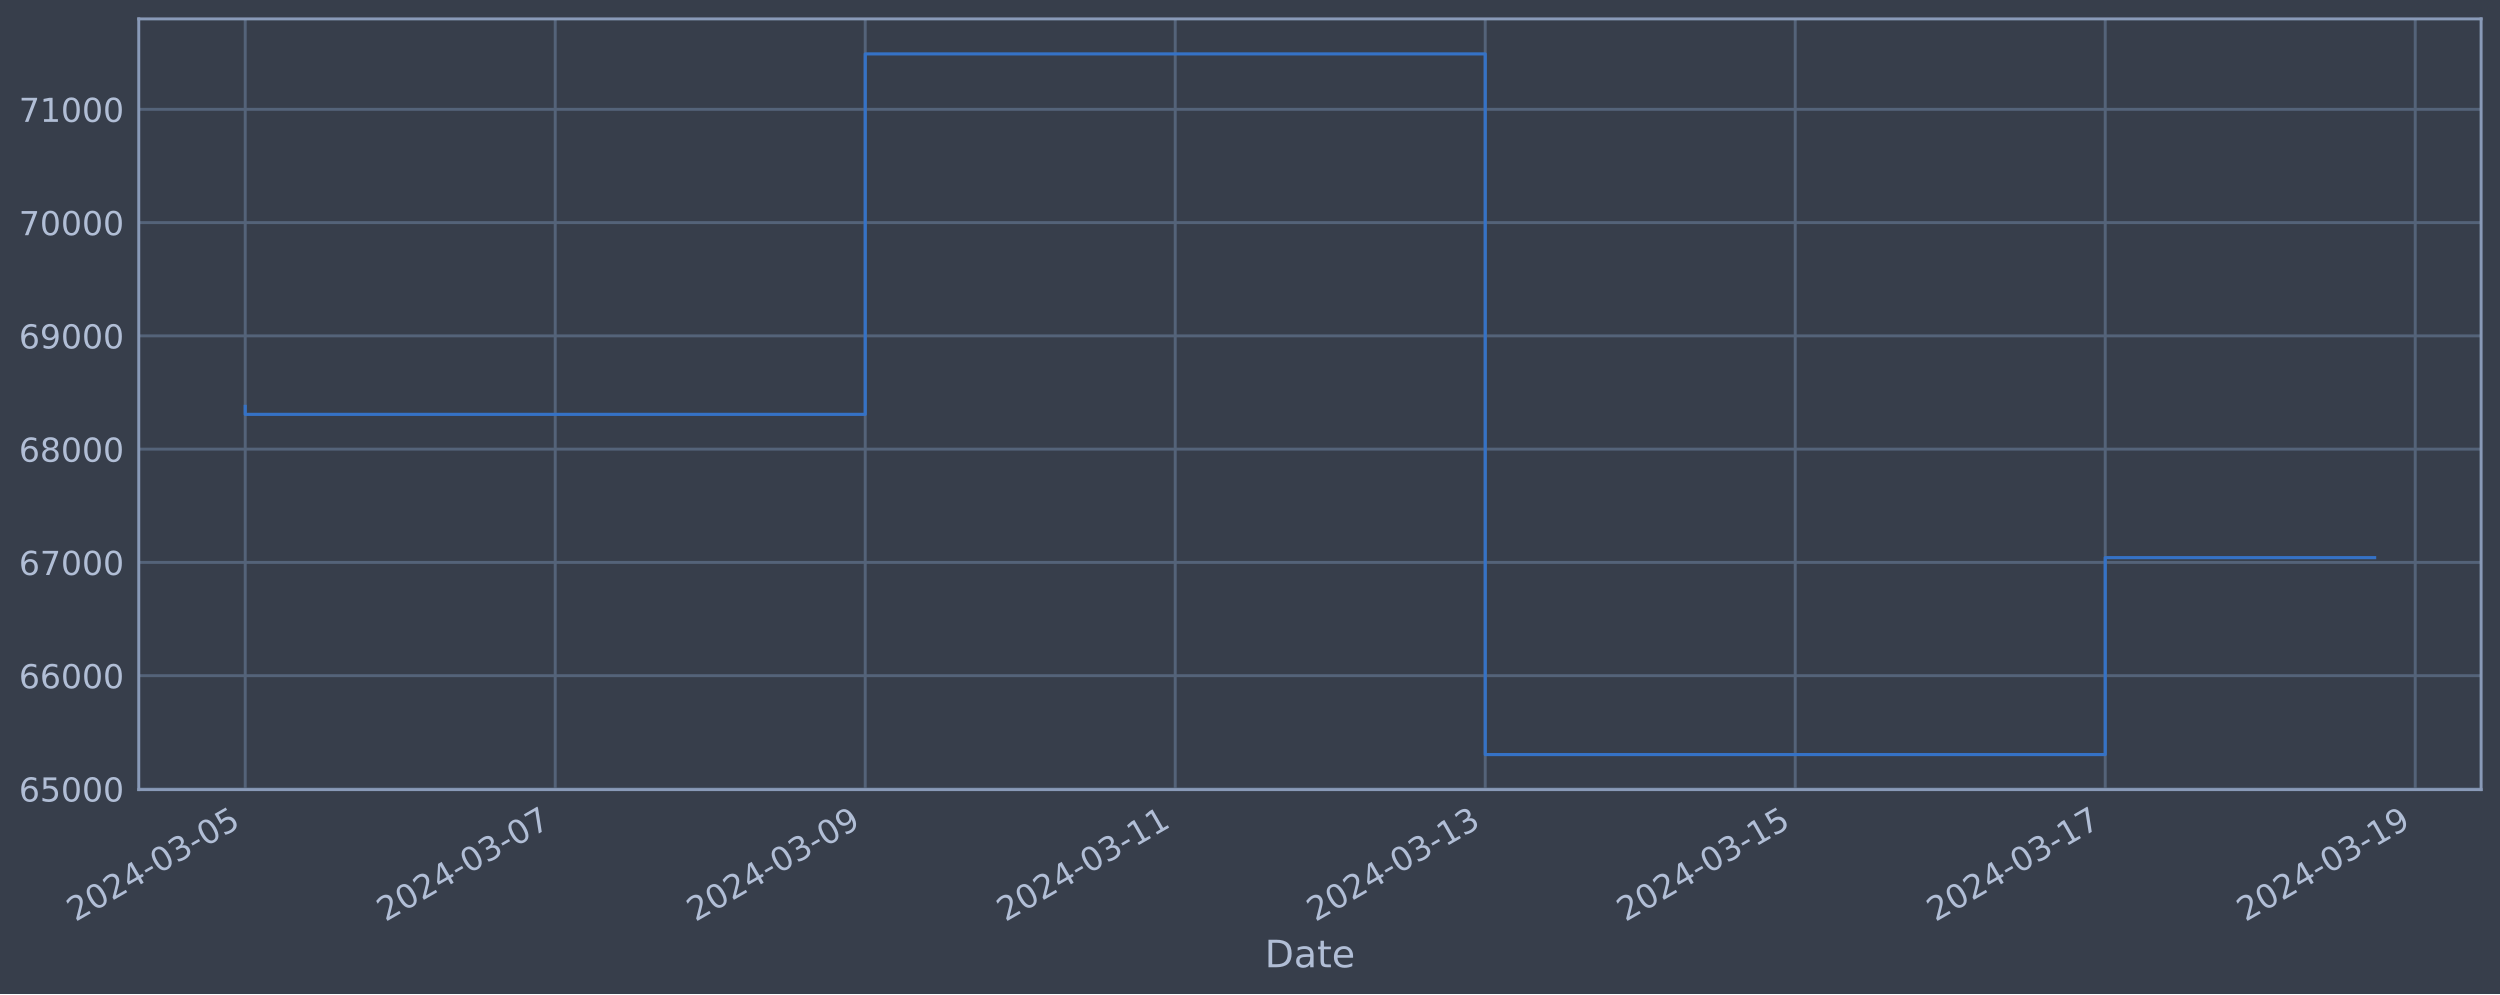
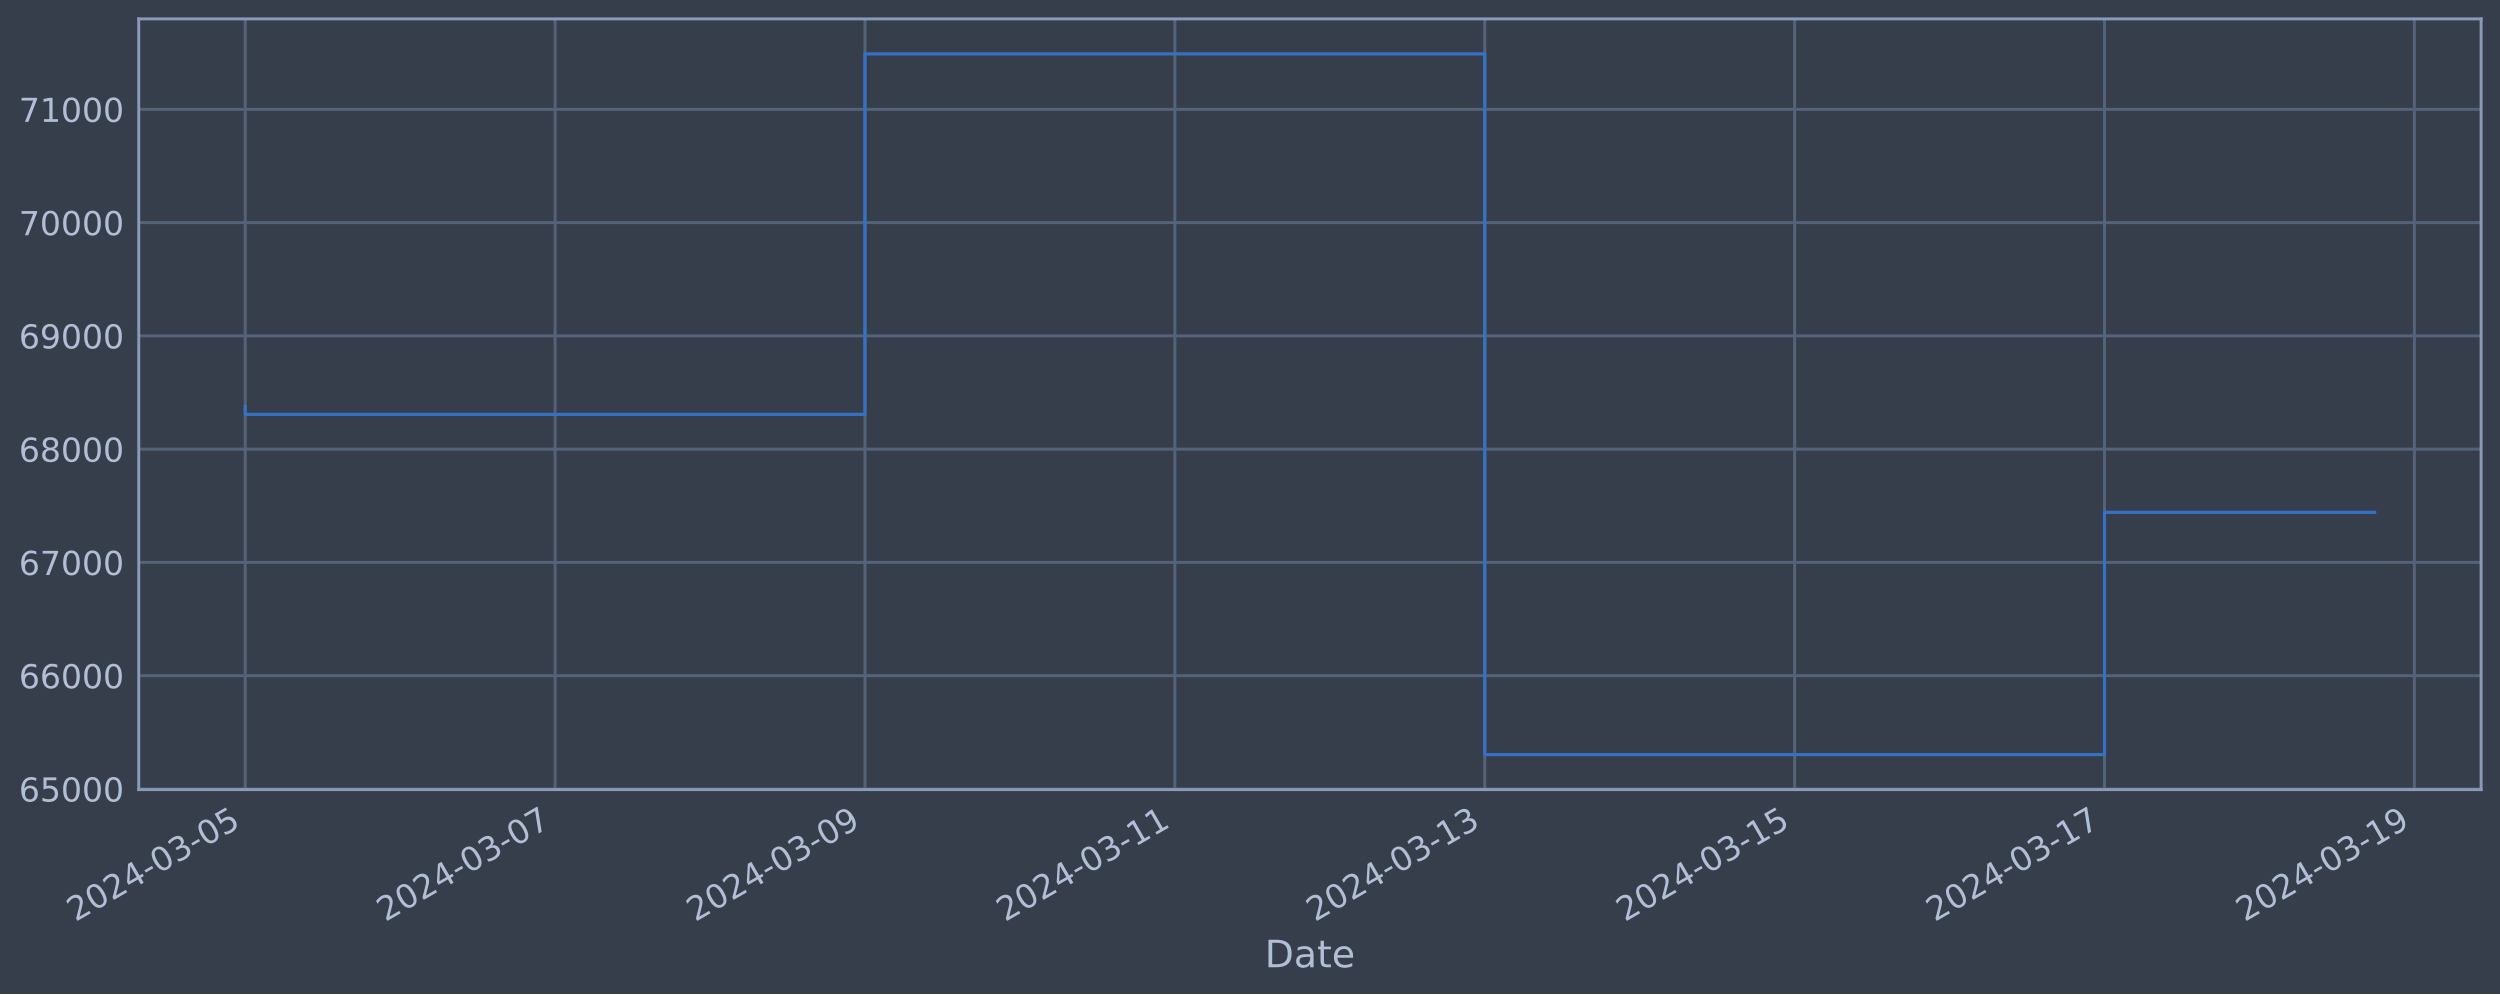
<svg xmlns="http://www.w3.org/2000/svg" xmlns:xlink="http://www.w3.org/1999/xlink" width="952.884pt" height="378.87pt" viewBox="0 0 952.884 378.87" version="1.1">
  <defs>
    <style type="text/css">*{stroke-linejoin: round; stroke-linecap: butt}</style>
  </defs>
  <g id="figure_1">
    <g id="patch_1">
      <path d="M 0 378.87  L 952.884 378.87  L 952.884 0  L 0 0  z " style="fill: #373e4b" />
    </g>
    <g id="axes_1">
      <g id="patch_2">
        <path d="M 52.884 300.96  L 945.684 300.96  L 945.684 7.2  L 52.884 7.2  z " style="fill: #373e4b" />
      </g>
      <g id="matplotlib.axis_1">
        <g id="xtick_1">
          <g id="line2d_1">
-             <path d="M 93.466 300.96  L 93.466 7.2  " clip-path="url(#p4a5f97799c)" style="fill: none; stroke: #546379; stroke-width: 1.12; stroke-linecap: square" />
+             <path d="M 93.466 300.96  L 93.466 7.2  " clip-path="url(#p0de7d4cd87)" style="fill: none; stroke: #546379; stroke-width: 1.12; stroke-linecap: square" />
          </g>
          <g id="line2d_2" />
          <g id="text_1">
            <g style="fill: #b1bed6" transform="translate(28.74006 351.4642) rotate(-30) scale(0.126 -0.126)">
              <defs>
                <path id="DejaVuSans-32" d="M 1228 531  L 3431 531  L 3431 0  L 469 0  L 469 531  Q 828 903 1448 1529  Q 2069 2156 2228 2338  Q 2531 2678 2651 2914  Q 2772 3150 2772 3378  Q 2772 3750 2511 3984  Q 2250 4219 1831 4219  Q 1534 4219 1204 4116  Q 875 4013 500 3803  L 500 4441  Q 881 4594 1212 4672  Q 1544 4750 1819 4750  Q 2544 4750 2975 4387  Q 3406 4025 3406 3419  Q 3406 3131 3298 2873  Q 3191 2616 2906 2266  Q 2828 2175 2409 1742  Q 1991 1309 1228 531  z " transform="scale(0.015625)" />
                <path id="DejaVuSans-30" d="M 2034 4250  Q 1547 4250 1301 3770  Q 1056 3291 1056 2328  Q 1056 1369 1301 889  Q 1547 409 2034 409  Q 2525 409 2770 889  Q 3016 1369 3016 2328  Q 3016 3291 2770 3770  Q 2525 4250 2034 4250  z M 2034 4750  Q 2819 4750 3233 4129  Q 3647 3509 3647 2328  Q 3647 1150 3233 529  Q 2819 -91 2034 -91  Q 1250 -91 836 529  Q 422 1150 422 2328  Q 422 3509 836 4129  Q 1250 4750 2034 4750  z " transform="scale(0.015625)" />
                <path id="DejaVuSans-34" d="M 2419 4116  L 825 1625  L 2419 1625  L 2419 4116  z M 2253 4666  L 3047 4666  L 3047 1625  L 3713 1625  L 3713 1100  L 3047 1100  L 3047 0  L 2419 0  L 2419 1100  L 313 1100  L 313 1709  L 2253 4666  z " transform="scale(0.015625)" />
                <path id="DejaVuSans-2d" d="M 313 2009  L 1997 2009  L 1997 1497  L 313 1497  L 313 2009  z " transform="scale(0.015625)" />
                <path id="DejaVuSans-33" d="M 2597 2516  Q 3050 2419 3304 2112  Q 3559 1806 3559 1356  Q 3559 666 3084 287  Q 2609 -91 1734 -91  Q 1441 -91 1130 -33  Q 819 25 488 141  L 488 750  Q 750 597 1062 519  Q 1375 441 1716 441  Q 2309 441 2620 675  Q 2931 909 2931 1356  Q 2931 1769 2642 2001  Q 2353 2234 1838 2234  L 1294 2234  L 1294 2753  L 1863 2753  Q 2328 2753 2575 2939  Q 2822 3125 2822 3475  Q 2822 3834 2567 4026  Q 2313 4219 1838 4219  Q 1578 4219 1281 4162  Q 984 4106 628 3988  L 628 4550  Q 988 4650 1302 4700  Q 1616 4750 1894 4750  Q 2613 4750 3031 4423  Q 3450 4097 3450 3541  Q 3450 3153 3228 2886  Q 3006 2619 2597 2516  z " transform="scale(0.015625)" />
                <path id="DejaVuSans-35" d="M 691 4666  L 3169 4666  L 3169 4134  L 1269 4134  L 1269 2991  Q 1406 3038 1543 3061  Q 1681 3084 1819 3084  Q 2600 3084 3056 2656  Q 3513 2228 3513 1497  Q 3513 744 3044 326  Q 2575 -91 1722 -91  Q 1428 -91 1123 -41  Q 819 9 494 109  L 494 744  Q 775 591 1075 516  Q 1375 441 1709 441  Q 2250 441 2565 725  Q 2881 1009 2881 1497  Q 2881 1984 2565 2268  Q 2250 2553 1709 2553  Q 1456 2553 1204 2497  Q 953 2441 691 2322  L 691 4666  z " transform="scale(0.015625)" />
              </defs>
              <use xlink:href="#DejaVuSans-32" />
              <use xlink:href="#DejaVuSans-30" x="63.623" />
              <use xlink:href="#DejaVuSans-32" x="127.246" />
              <use xlink:href="#DejaVuSans-34" x="190.869" />
              <use xlink:href="#DejaVuSans-2d" x="254.492" />
              <use xlink:href="#DejaVuSans-30" x="290.576" />
              <use xlink:href="#DejaVuSans-33" x="354.199" />
              <use xlink:href="#DejaVuSans-2d" x="417.822" />
              <use xlink:href="#DejaVuSans-30" x="453.906" />
              <use xlink:href="#DejaVuSans-35" x="517.529" />
            </g>
          </g>
        </g>
        <g id="xtick_2">
          <g id="line2d_3">
-             <path d="M 211.624 300.96  L 211.624 7.2  " clip-path="url(#p4a5f97799c)" style="fill: none; stroke: #546379; stroke-width: 1.12; stroke-linecap: square" />
+             <path d="M 211.578 300.96  L 211.578 7.2  " clip-path="url(#p0de7d4cd87)" style="fill: none; stroke: #546379; stroke-width: 1.12; stroke-linecap: square" />
          </g>
          <g id="line2d_4" />
          <g id="text_2">
-             <g style="fill: #b1bed6" transform="translate(146.8982 351.4642) rotate(-30) scale(0.126 -0.126)">
+             <g style="fill: #b1bed6" transform="translate(146.852 351.4642) rotate(-30) scale(0.126 -0.126)">
              <defs>
                <path id="DejaVuSans-37" d="M 525 4666  L 3525 4666  L 3525 4397  L 1831 0  L 1172 0  L 2766 4134  L 525 4134  L 525 4666  z " transform="scale(0.015625)" />
              </defs>
              <use xlink:href="#DejaVuSans-32" />
              <use xlink:href="#DejaVuSans-30" x="63.623" />
              <use xlink:href="#DejaVuSans-32" x="127.246" />
              <use xlink:href="#DejaVuSans-34" x="190.869" />
              <use xlink:href="#DejaVuSans-2d" x="254.492" />
              <use xlink:href="#DejaVuSans-30" x="290.576" />
              <use xlink:href="#DejaVuSans-33" x="354.199" />
              <use xlink:href="#DejaVuSans-2d" x="417.822" />
              <use xlink:href="#DejaVuSans-30" x="453.906" />
              <use xlink:href="#DejaVuSans-37" x="517.529" />
            </g>
          </g>
        </g>
        <g id="xtick_3">
          <g id="line2d_5">
-             <path d="M 329.782 300.96  L 329.782 7.2  " clip-path="url(#p4a5f97799c)" style="fill: none; stroke: #546379; stroke-width: 1.12; stroke-linecap: square" />
+             <path d="M 329.69 300.96  L 329.69 7.2  " clip-path="url(#p0de7d4cd87)" style="fill: none; stroke: #546379; stroke-width: 1.12; stroke-linecap: square" />
          </g>
          <g id="line2d_6" />
          <g id="text_3">
-             <g style="fill: #b1bed6" transform="translate(265.0563 351.4642) rotate(-30) scale(0.126 -0.126)">
+             <g style="fill: #b1bed6" transform="translate(264.964 351.4642) rotate(-30) scale(0.126 -0.126)">
              <defs>
                <path id="DejaVuSans-39" d="M 703 97  L 703 672  Q 941 559 1184 500  Q 1428 441 1663 441  Q 2288 441 2617 861  Q 2947 1281 2994 2138  Q 2813 1869 2534 1725  Q 2256 1581 1919 1581  Q 1219 1581 811 2004  Q 403 2428 403 3163  Q 403 3881 828 4315  Q 1253 4750 1959 4750  Q 2769 4750 3195 4129  Q 3622 3509 3622 2328  Q 3622 1225 3098 567  Q 2575 -91 1691 -91  Q 1453 -91 1209 -44  Q 966 3 703 97  z M 1959 2075  Q 2384 2075 2632 2365  Q 2881 2656 2881 3163  Q 2881 3666 2632 3958  Q 2384 4250 1959 4250  Q 1534 4250 1286 3958  Q 1038 3666 1038 3163  Q 1038 2656 1286 2365  Q 1534 2075 1959 2075  z " transform="scale(0.015625)" />
              </defs>
              <use xlink:href="#DejaVuSans-32" />
              <use xlink:href="#DejaVuSans-30" x="63.623" />
              <use xlink:href="#DejaVuSans-32" x="127.246" />
              <use xlink:href="#DejaVuSans-34" x="190.869" />
              <use xlink:href="#DejaVuSans-2d" x="254.492" />
              <use xlink:href="#DejaVuSans-30" x="290.576" />
              <use xlink:href="#DejaVuSans-33" x="354.199" />
              <use xlink:href="#DejaVuSans-2d" x="417.822" />
              <use xlink:href="#DejaVuSans-30" x="453.906" />
              <use xlink:href="#DejaVuSans-39" x="517.529" />
            </g>
          </g>
        </g>
        <g id="xtick_4">
          <g id="line2d_7">
-             <path d="M 447.94 300.96  L 447.94 7.2  " clip-path="url(#p4a5f97799c)" style="fill: none; stroke: #546379; stroke-width: 1.12; stroke-linecap: square" />
+             <path d="M 447.801 300.96  L 447.801 7.2  " clip-path="url(#p0de7d4cd87)" style="fill: none; stroke: #546379; stroke-width: 1.12; stroke-linecap: square" />
          </g>
          <g id="line2d_8" />
          <g id="text_4">
-             <g style="fill: #b1bed6" transform="translate(383.2145 351.4642) rotate(-30) scale(0.126 -0.126)">
+             <g style="fill: #b1bed6" transform="translate(383.076 351.4642) rotate(-30) scale(0.126 -0.126)">
              <defs>
                <path id="DejaVuSans-31" d="M 794 531  L 1825 531  L 1825 4091  L 703 3866  L 703 4441  L 1819 4666  L 2450 4666  L 2450 531  L 3481 531  L 3481 0  L 794 0  L 794 531  z " transform="scale(0.015625)" />
              </defs>
              <use xlink:href="#DejaVuSans-32" />
              <use xlink:href="#DejaVuSans-30" x="63.623" />
              <use xlink:href="#DejaVuSans-32" x="127.246" />
              <use xlink:href="#DejaVuSans-34" x="190.869" />
              <use xlink:href="#DejaVuSans-2d" x="254.492" />
              <use xlink:href="#DejaVuSans-30" x="290.576" />
              <use xlink:href="#DejaVuSans-33" x="354.199" />
              <use xlink:href="#DejaVuSans-2d" x="417.822" />
              <use xlink:href="#DejaVuSans-31" x="453.906" />
              <use xlink:href="#DejaVuSans-31" x="517.529" />
            </g>
          </g>
        </g>
        <g id="xtick_5">
          <g id="line2d_9">
-             <path d="M 566.098 300.96  L 566.098 7.2  " clip-path="url(#p4a5f97799c)" style="fill: none; stroke: #546379; stroke-width: 1.12; stroke-linecap: square" />
+             <path d="M 565.913 300.96  L 565.913 7.2  " clip-path="url(#p0de7d4cd87)" style="fill: none; stroke: #546379; stroke-width: 1.12; stroke-linecap: square" />
          </g>
          <g id="line2d_10" />
          <g id="text_5">
-             <g style="fill: #b1bed6" transform="translate(501.3726 351.4642) rotate(-30) scale(0.126 -0.126)">
+             <g style="fill: #b1bed6" transform="translate(501.188 351.4642) rotate(-30) scale(0.126 -0.126)">
              <use xlink:href="#DejaVuSans-32" />
              <use xlink:href="#DejaVuSans-30" x="63.623" />
              <use xlink:href="#DejaVuSans-32" x="127.246" />
              <use xlink:href="#DejaVuSans-34" x="190.869" />
              <use xlink:href="#DejaVuSans-2d" x="254.492" />
              <use xlink:href="#DejaVuSans-30" x="290.576" />
              <use xlink:href="#DejaVuSans-33" x="354.199" />
              <use xlink:href="#DejaVuSans-2d" x="417.822" />
              <use xlink:href="#DejaVuSans-31" x="453.906" />
              <use xlink:href="#DejaVuSans-33" x="517.529" />
            </g>
          </g>
        </g>
        <g id="xtick_6">
          <g id="line2d_11">
-             <path d="M 684.256 300.96  L 684.256 7.2  " clip-path="url(#p4a5f97799c)" style="fill: none; stroke: #546379; stroke-width: 1.12; stroke-linecap: square" />
+             <path d="M 684.025 300.96  L 684.025 7.2  " clip-path="url(#p0de7d4cd87)" style="fill: none; stroke: #546379; stroke-width: 1.12; stroke-linecap: square" />
          </g>
          <g id="line2d_12" />
          <g id="text_6">
-             <g style="fill: #b1bed6" transform="translate(619.5308 351.4642) rotate(-30) scale(0.126 -0.126)">
+             <g style="fill: #b1bed6" transform="translate(619.2999 351.4642) rotate(-30) scale(0.126 -0.126)">
              <use xlink:href="#DejaVuSans-32" />
              <use xlink:href="#DejaVuSans-30" x="63.623" />
              <use xlink:href="#DejaVuSans-32" x="127.246" />
              <use xlink:href="#DejaVuSans-34" x="190.869" />
              <use xlink:href="#DejaVuSans-2d" x="254.492" />
              <use xlink:href="#DejaVuSans-30" x="290.576" />
              <use xlink:href="#DejaVuSans-33" x="354.199" />
              <use xlink:href="#DejaVuSans-2d" x="417.822" />
              <use xlink:href="#DejaVuSans-31" x="453.906" />
              <use xlink:href="#DejaVuSans-35" x="517.529" />
            </g>
          </g>
        </g>
        <g id="xtick_7">
          <g id="line2d_13">
-             <path d="M 802.414 300.96  L 802.414 7.2  " clip-path="url(#p4a5f97799c)" style="fill: none; stroke: #546379; stroke-width: 1.12; stroke-linecap: square" />
+             <path d="M 802.137 300.96  L 802.137 7.2  " clip-path="url(#p0de7d4cd87)" style="fill: none; stroke: #546379; stroke-width: 1.12; stroke-linecap: square" />
          </g>
          <g id="line2d_14" />
          <g id="text_7">
-             <g style="fill: #b1bed6" transform="translate(737.6889 351.4642) rotate(-30) scale(0.126 -0.126)">
+             <g style="fill: #b1bed6" transform="translate(737.4119 351.4642) rotate(-30) scale(0.126 -0.126)">
              <use xlink:href="#DejaVuSans-32" />
              <use xlink:href="#DejaVuSans-30" x="63.623" />
              <use xlink:href="#DejaVuSans-32" x="127.246" />
              <use xlink:href="#DejaVuSans-34" x="190.869" />
              <use xlink:href="#DejaVuSans-2d" x="254.492" />
              <use xlink:href="#DejaVuSans-30" x="290.576" />
              <use xlink:href="#DejaVuSans-33" x="354.199" />
              <use xlink:href="#DejaVuSans-2d" x="417.822" />
              <use xlink:href="#DejaVuSans-31" x="453.906" />
              <use xlink:href="#DejaVuSans-37" x="517.529" />
            </g>
          </g>
        </g>
        <g id="xtick_8">
          <g id="line2d_15">
-             <path d="M 920.573 300.96  L 920.573 7.2  " clip-path="url(#p4a5f97799c)" style="fill: none; stroke: #546379; stroke-width: 1.12; stroke-linecap: square" />
+             <path d="M 920.249 300.96  L 920.249 7.2  " clip-path="url(#p0de7d4cd87)" style="fill: none; stroke: #546379; stroke-width: 1.12; stroke-linecap: square" />
          </g>
          <g id="line2d_16" />
          <g id="text_8">
-             <g style="fill: #b1bed6" transform="translate(855.8471 351.4642) rotate(-30) scale(0.126 -0.126)">
+             <g style="fill: #b1bed6" transform="translate(855.5239 351.4642) rotate(-30) scale(0.126 -0.126)">
              <use xlink:href="#DejaVuSans-32" />
              <use xlink:href="#DejaVuSans-30" x="63.623" />
              <use xlink:href="#DejaVuSans-32" x="127.246" />
              <use xlink:href="#DejaVuSans-34" x="190.869" />
              <use xlink:href="#DejaVuSans-2d" x="254.492" />
              <use xlink:href="#DejaVuSans-30" x="290.576" />
              <use xlink:href="#DejaVuSans-33" x="354.199" />
              <use xlink:href="#DejaVuSans-2d" x="417.822" />
              <use xlink:href="#DejaVuSans-31" x="453.906" />
              <use xlink:href="#DejaVuSans-39" x="517.529" />
            </g>
          </g>
        </g>
        <g id="text_9">
          <g style="fill: #b1bed6" transform="translate(482.0746 368.6753) scale(0.144 -0.144)">
            <defs>
              <path id="DejaVuSans-44" d="M 1259 4147  L 1259 519  L 2022 519  Q 2988 519 3436 956  Q 3884 1394 3884 2338  Q 3884 3275 3436 3711  Q 2988 4147 2022 4147  L 1259 4147  z M 628 4666  L 1925 4666  Q 3281 4666 3915 4102  Q 4550 3538 4550 2338  Q 4550 1131 3912 565  Q 3275 0 1925 0  L 628 0  L 628 4666  z " transform="scale(0.015625)" />
              <path id="DejaVuSans-61" d="M 2194 1759  Q 1497 1759 1228 1600  Q 959 1441 959 1056  Q 959 750 1161 570  Q 1363 391 1709 391  Q 2188 391 2477 730  Q 2766 1069 2766 1631  L 2766 1759  L 2194 1759  z M 3341 1997  L 3341 0  L 2766 0  L 2766 531  Q 2569 213 2275 61  Q 1981 -91 1556 -91  Q 1019 -91 701 211  Q 384 513 384 1019  Q 384 1609 779 1909  Q 1175 2209 1959 2209  L 2766 2209  L 2766 2266  Q 2766 2663 2505 2880  Q 2244 3097 1772 3097  Q 1472 3097 1187 3025  Q 903 2953 641 2809  L 641 3341  Q 956 3463 1253 3523  Q 1550 3584 1831 3584  Q 2591 3584 2966 3190  Q 3341 2797 3341 1997  z " transform="scale(0.015625)" />
              <path id="DejaVuSans-74" d="M 1172 4494  L 1172 3500  L 2356 3500  L 2356 3053  L 1172 3053  L 1172 1153  Q 1172 725 1289 603  Q 1406 481 1766 481  L 2356 481  L 2356 0  L 1766 0  Q 1100 0 847 248  Q 594 497 594 1153  L 594 3053  L 172 3053  L 172 3500  L 594 3500  L 594 4494  L 1172 4494  z " transform="scale(0.015625)" />
              <path id="DejaVuSans-65" d="M 3597 1894  L 3597 1613  L 953 1613  Q 991 1019 1311 708  Q 1631 397 2203 397  Q 2534 397 2845 478  Q 3156 559 3463 722  L 3463 178  Q 3153 47 2828 -22  Q 2503 -91 2169 -91  Q 1331 -91 842 396  Q 353 884 353 1716  Q 353 2575 817 3079  Q 1281 3584 2069 3584  Q 2775 3584 3186 3129  Q 3597 2675 3597 1894  z M 3022 2063  Q 3016 2534 2758 2815  Q 2500 3097 2075 3097  Q 1594 3097 1305 2825  Q 1016 2553 972 2059  L 3022 2063  z " transform="scale(0.015625)" />
            </defs>
            <use xlink:href="#DejaVuSans-44" />
            <use xlink:href="#DejaVuSans-61" x="77.002" />
            <use xlink:href="#DejaVuSans-74" x="138.281" />
            <use xlink:href="#DejaVuSans-65" x="177.49" />
          </g>
        </g>
      </g>
      <g id="matplotlib.axis_2">
        <g id="ytick_1">
          <g id="line2d_17">
-             <path d="M 52.884 300.718  L 945.684 300.718  " clip-path="url(#p4a5f97799c)" style="fill: none; stroke: #546379; stroke-width: 1.12; stroke-linecap: square" />
+             <path d="M 52.884 300.718  L 945.684 300.718  " clip-path="url(#p0de7d4cd87)" style="fill: none; stroke: #546379; stroke-width: 1.12; stroke-linecap: square" />
          </g>
          <g id="line2d_18" />
          <g id="text_10">
            <g style="fill: #b1bed6" transform="translate(7.2 305.5049) scale(0.126 -0.126)">
              <defs>
                <path id="DejaVuSans-36" d="M 2113 2584  Q 1688 2584 1439 2293  Q 1191 2003 1191 1497  Q 1191 994 1439 701  Q 1688 409 2113 409  Q 2538 409 2786 701  Q 3034 994 3034 1497  Q 3034 2003 2786 2293  Q 2538 2584 2113 2584  z M 3366 4563  L 3366 3988  Q 3128 4100 2886 4159  Q 2644 4219 2406 4219  Q 1781 4219 1451 3797  Q 1122 3375 1075 2522  Q 1259 2794 1537 2939  Q 1816 3084 2150 3084  Q 2853 3084 3261 2657  Q 3669 2231 3669 1497  Q 3669 778 3244 343  Q 2819 -91 2113 -91  Q 1303 -91 875 529  Q 447 1150 447 2328  Q 447 3434 972 4092  Q 1497 4750 2381 4750  Q 2619 4750 2861 4703  Q 3103 4656 3366 4563  z " transform="scale(0.015625)" />
              </defs>
              <use xlink:href="#DejaVuSans-36" />
              <use xlink:href="#DejaVuSans-35" x="63.623" />
              <use xlink:href="#DejaVuSans-30" x="127.246" />
              <use xlink:href="#DejaVuSans-30" x="190.869" />
              <use xlink:href="#DejaVuSans-30" x="254.492" />
            </g>
          </g>
        </g>
        <g id="ytick_2">
          <g id="line2d_19">
-             <path d="M 52.884 257.544  L 945.684 257.544  " clip-path="url(#p4a5f97799c)" style="fill: none; stroke: #546379; stroke-width: 1.12; stroke-linecap: square" />
+             <path d="M 52.884 257.544  L 945.684 257.544  " clip-path="url(#p0de7d4cd87)" style="fill: none; stroke: #546379; stroke-width: 1.12; stroke-linecap: square" />
          </g>
          <g id="line2d_20" />
          <g id="text_11">
            <g style="fill: #b1bed6" transform="translate(7.2 262.331) scale(0.126 -0.126)">
              <use xlink:href="#DejaVuSans-36" />
              <use xlink:href="#DejaVuSans-36" x="63.623" />
              <use xlink:href="#DejaVuSans-30" x="127.246" />
              <use xlink:href="#DejaVuSans-30" x="190.869" />
              <use xlink:href="#DejaVuSans-30" x="254.492" />
            </g>
          </g>
        </g>
        <g id="ytick_3">
          <g id="line2d_21">
-             <path d="M 52.884 214.37  L 945.684 214.37  " clip-path="url(#p4a5f97799c)" style="fill: none; stroke: #546379; stroke-width: 1.12; stroke-linecap: square" />
+             <path d="M 52.884 214.37  L 945.684 214.37  " clip-path="url(#p0de7d4cd87)" style="fill: none; stroke: #546379; stroke-width: 1.12; stroke-linecap: square" />
          </g>
          <g id="line2d_22" />
          <g id="text_12">
            <g style="fill: #b1bed6" transform="translate(7.2 219.157) scale(0.126 -0.126)">
              <use xlink:href="#DejaVuSans-36" />
              <use xlink:href="#DejaVuSans-37" x="63.623" />
              <use xlink:href="#DejaVuSans-30" x="127.246" />
              <use xlink:href="#DejaVuSans-30" x="190.869" />
              <use xlink:href="#DejaVuSans-30" x="254.492" />
            </g>
          </g>
        </g>
        <g id="ytick_4">
          <g id="line2d_23">
-             <path d="M 52.884 171.196  L 945.684 171.196  " clip-path="url(#p4a5f97799c)" style="fill: none; stroke: #546379; stroke-width: 1.12; stroke-linecap: square" />
+             <path d="M 52.884 171.196  L 945.684 171.196  " clip-path="url(#p0de7d4cd87)" style="fill: none; stroke: #546379; stroke-width: 1.12; stroke-linecap: square" />
          </g>
          <g id="line2d_24" />
          <g id="text_13">
            <g style="fill: #b1bed6" transform="translate(7.2 175.9831) scale(0.126 -0.126)">
              <defs>
                <path id="DejaVuSans-38" d="M 2034 2216  Q 1584 2216 1326 1975  Q 1069 1734 1069 1313  Q 1069 891 1326 650  Q 1584 409 2034 409  Q 2484 409 2743 651  Q 3003 894 3003 1313  Q 3003 1734 2745 1975  Q 2488 2216 2034 2216  z M 1403 2484  Q 997 2584 770 2862  Q 544 3141 544 3541  Q 544 4100 942 4425  Q 1341 4750 2034 4750  Q 2731 4750 3128 4425  Q 3525 4100 3525 3541  Q 3525 3141 3298 2862  Q 3072 2584 2669 2484  Q 3125 2378 3379 2068  Q 3634 1759 3634 1313  Q 3634 634 3220 271  Q 2806 -91 2034 -91  Q 1263 -91 848 271  Q 434 634 434 1313  Q 434 1759 690 2068  Q 947 2378 1403 2484  z M 1172 3481  Q 1172 3119 1398 2916  Q 1625 2713 2034 2713  Q 2441 2713 2670 2916  Q 2900 3119 2900 3481  Q 2900 3844 2670 4047  Q 2441 4250 2034 4250  Q 1625 4250 1398 4047  Q 1172 3844 1172 3481  z " transform="scale(0.015625)" />
              </defs>
              <use xlink:href="#DejaVuSans-36" />
              <use xlink:href="#DejaVuSans-38" x="63.623" />
              <use xlink:href="#DejaVuSans-30" x="127.246" />
              <use xlink:href="#DejaVuSans-30" x="190.869" />
              <use xlink:href="#DejaVuSans-30" x="254.492" />
            </g>
          </g>
        </g>
        <g id="ytick_5">
          <g id="line2d_25">
-             <path d="M 52.884 128.022  L 945.684 128.022  " clip-path="url(#p4a5f97799c)" style="fill: none; stroke: #546379; stroke-width: 1.12; stroke-linecap: square" />
+             <path d="M 52.884 128.022  L 945.684 128.022  " clip-path="url(#p0de7d4cd87)" style="fill: none; stroke: #546379; stroke-width: 1.12; stroke-linecap: square" />
          </g>
          <g id="line2d_26" />
          <g id="text_14">
            <g style="fill: #b1bed6" transform="translate(7.2 132.8092) scale(0.126 -0.126)">
              <use xlink:href="#DejaVuSans-36" />
              <use xlink:href="#DejaVuSans-39" x="63.623" />
              <use xlink:href="#DejaVuSans-30" x="127.246" />
              <use xlink:href="#DejaVuSans-30" x="190.869" />
              <use xlink:href="#DejaVuSans-30" x="254.492" />
            </g>
          </g>
        </g>
        <g id="ytick_6">
          <g id="line2d_27">
-             <path d="M 52.884 84.848  L 945.684 84.848  " clip-path="url(#p4a5f97799c)" style="fill: none; stroke: #546379; stroke-width: 1.12; stroke-linecap: square" />
+             <path d="M 52.884 84.848  L 945.684 84.848  " clip-path="url(#p0de7d4cd87)" style="fill: none; stroke: #546379; stroke-width: 1.12; stroke-linecap: square" />
          </g>
          <g id="line2d_28" />
          <g id="text_15">
            <g style="fill: #b1bed6" transform="translate(7.2 89.63523) scale(0.126 -0.126)">
              <use xlink:href="#DejaVuSans-37" />
              <use xlink:href="#DejaVuSans-30" x="63.623" />
              <use xlink:href="#DejaVuSans-30" x="127.246" />
              <use xlink:href="#DejaVuSans-30" x="190.869" />
              <use xlink:href="#DejaVuSans-30" x="254.492" />
            </g>
          </g>
        </g>
        <g id="ytick_7">
          <g id="line2d_29">
-             <path d="M 52.884 41.674  L 945.684 41.674  " clip-path="url(#p4a5f97799c)" style="fill: none; stroke: #546379; stroke-width: 1.12; stroke-linecap: square" />
+             <path d="M 52.884 41.674  L 945.684 41.674  " clip-path="url(#p0de7d4cd87)" style="fill: none; stroke: #546379; stroke-width: 1.12; stroke-linecap: square" />
          </g>
          <g id="line2d_30" />
          <g id="text_16">
            <g style="fill: #b1bed6" transform="translate(7.2 46.4613) scale(0.126 -0.126)">
              <use xlink:href="#DejaVuSans-37" />
              <use xlink:href="#DejaVuSans-31" x="63.623" />
              <use xlink:href="#DejaVuSans-30" x="127.246" />
              <use xlink:href="#DejaVuSans-30" x="190.869" />
              <use xlink:href="#DejaVuSans-30" x="254.492" />
            </g>
          </g>
        </g>
      </g>
      <g id="line2d_31">
-         <path d="M 93.466 154.891  L 93.466 157.946  L 329.782 157.946  L 329.782 20.553  L 566.098 20.553  L 566.098 287.607  L 802.414 287.607  L 802.414 212.549  L 905.102 212.549  " clip-path="url(#p4a5f97799c)" style="fill: none; stroke: #3572c6; stroke-width: 1.2; stroke-linecap: square" />
+         <path d="M 93.466 154.891  L 93.466 157.946  L 329.69 157.946  L 329.69 20.553  L 565.913 20.553  L 565.913 287.607  L 802.137 287.607  L 802.137 195.278  L 905.102 195.278  " clip-path="url(#p0de7d4cd87)" style="fill: none; stroke: #3572c6; stroke-width: 1.2; stroke-linecap: square" />
      </g>
      <g id="patch_3">
        <path d="M 52.884 300.96  L 52.884 7.2  " style="fill: none; stroke: #899ab8; stroke-width: 1.12; stroke-linejoin: miter; stroke-linecap: square" />
      </g>
      <g id="patch_4">
        <path d="M 945.684 300.96  L 945.684 7.2  " style="fill: none; stroke: #899ab8; stroke-width: 1.12; stroke-linejoin: miter; stroke-linecap: square" />
      </g>
      <g id="patch_5">
        <path d="M 52.884 300.96  L 945.684 300.96  " style="fill: none; stroke: #899ab8; stroke-width: 1.12; stroke-linejoin: miter; stroke-linecap: square" />
      </g>
      <g id="patch_6">
        <path d="M 52.884 7.2  L 945.684 7.2  " style="fill: none; stroke: #899ab8; stroke-width: 1.12; stroke-linejoin: miter; stroke-linecap: square" />
      </g>
    </g>
  </g>
  <defs>
-     <clipPath id="p4a5f97799c">
+     <clipPath id="p0de7d4cd87">
      <rect x="52.884" y="7.2" width="892.8" height="293.76" />
    </clipPath>
  </defs>
</svg>
